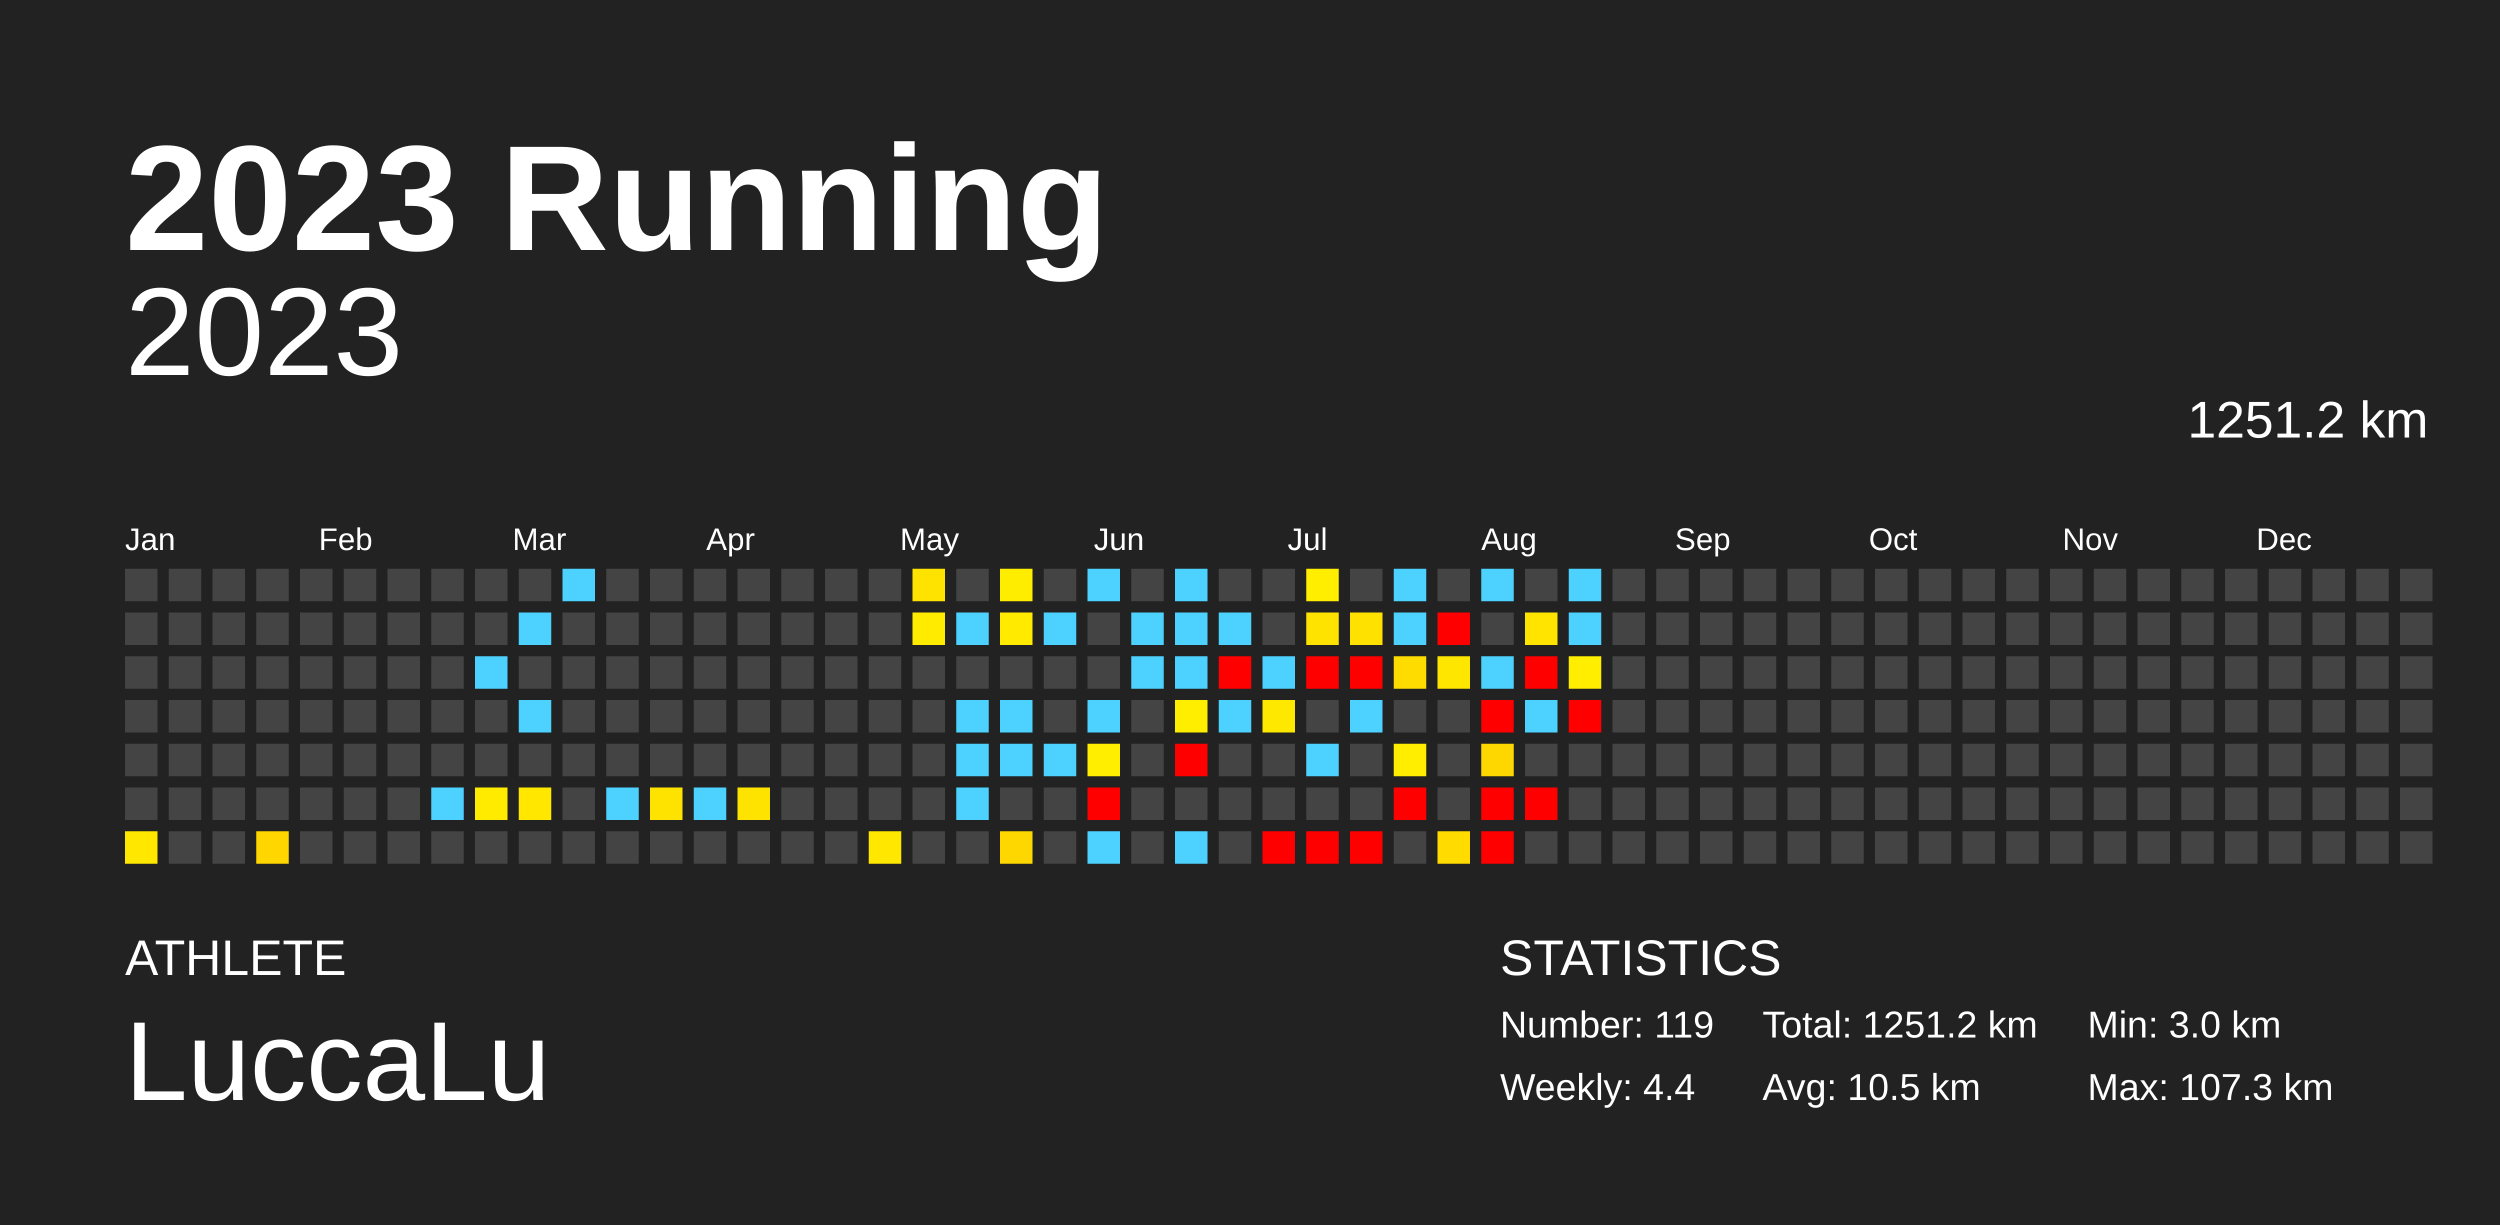
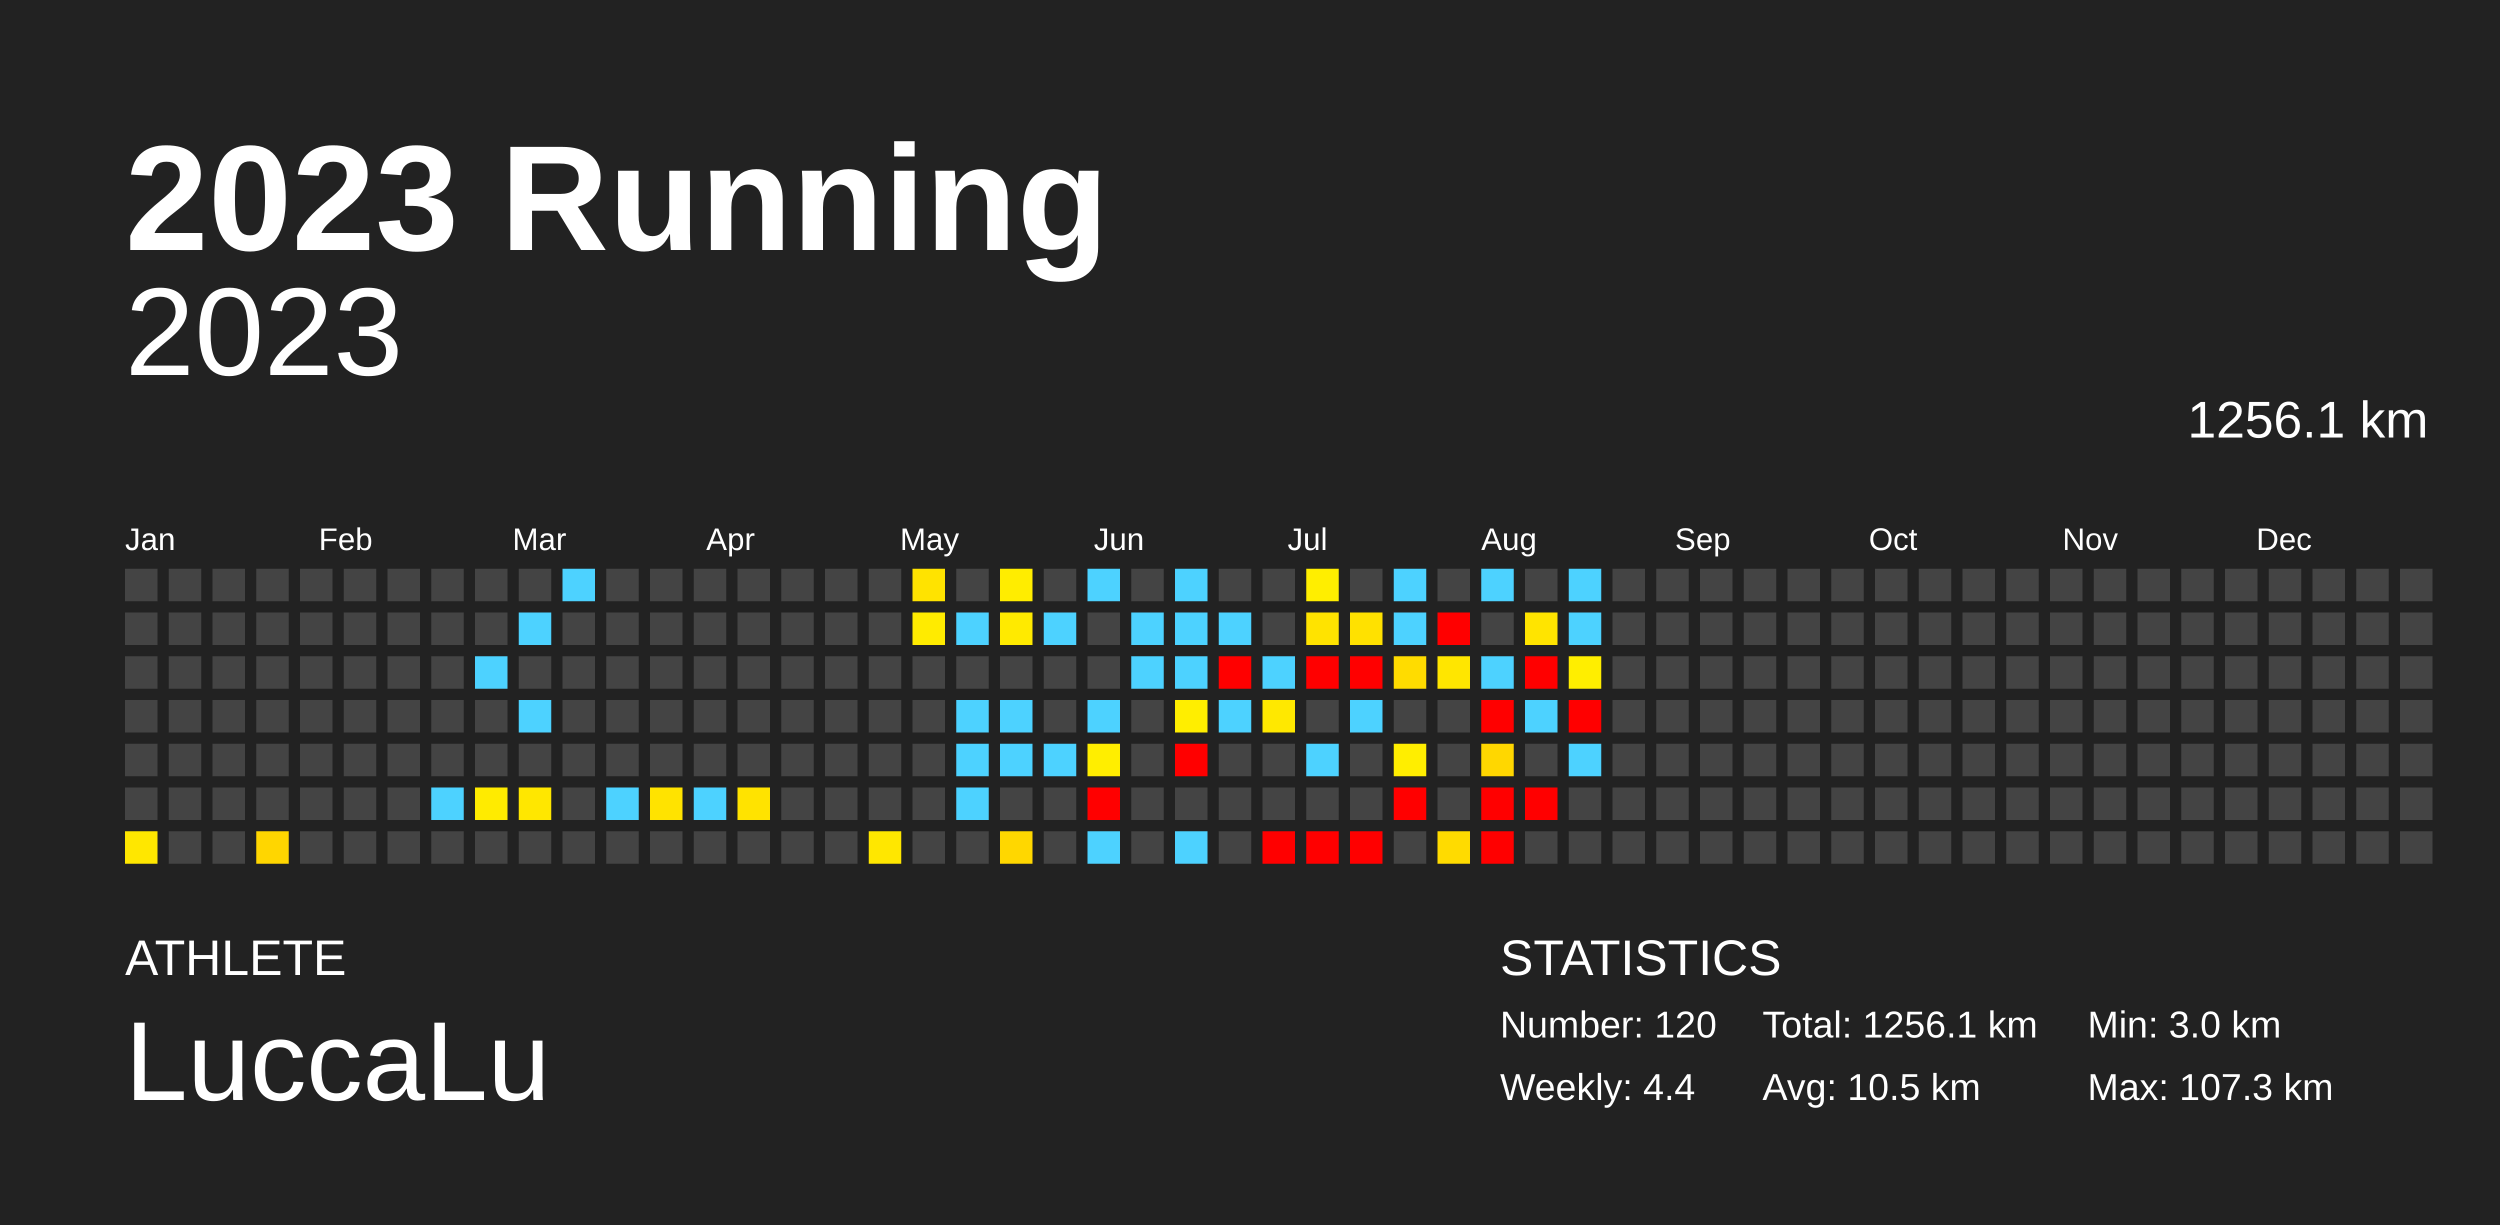
<svg xmlns="http://www.w3.org/2000/svg" baseProfile="full" height="98mm" version="1.1" viewBox="0,0,200,98" width="200mm">
  <defs />
  <rect fill="#222222" height="98" width="200" x="0" y="0" />
  <text fill="#FFFFFF" style="font-size:12px; font-family:Arial; font-weight:bold;" x="10" y="20">2023 Running</text>
  <text fill="#FFFFFF" style="font-size:4px; font-family:Arial" x="10" y="78">ATHLETE</text>
  <text fill="#FFFFFF" style="font-size:9px; font-family:Arial" x="10" y="88">LuccaLu</text>
  <text fill="#FFFFFF" style="font-size:4px; font-family:Arial" x="120" y="78">STATISTICS</text>
-   <text fill="#FFFFFF" style="font-size:3px; font-family:Arial" x="120" y="83">Number: 119</text>
+   <text fill="#FFFFFF" style="font-size:3px; font-family:Arial" x="120" y="83">Number: 120</text>
  <text fill="#FFFFFF" style="font-size:3px; font-family:Arial" x="120" y="88">Weekly: 4.4</text>
-   <text fill="#FFFFFF" style="font-size:3px; font-family:Arial" x="141" y="83">Total: 1251.2 km</text>
+   <text fill="#FFFFFF" style="font-size:3px; font-family:Arial" x="141" y="83">Total: 1256.1 km</text>
  <text fill="#FFFFFF" style="font-size:3px; font-family:Arial" x="141" y="88">Avg: 10.5 km</text>
  <text fill="#FFFFFF" style="font-size:3px; font-family:Arial" x="167" y="83">Min: 3.0 km</text>
  <text fill="#FFFFFF" style="font-size:3px; font-family:Arial" x="167" y="88">Max: 107.3 km</text>
  <text alignment-baseline="hanging" fill="#FFFFFF" style="font-size:10.0px; font-family:Arial;" x="10" y="30">2023</text>
-   <text alignment-baseline="hanging" fill="#FFFFFF" style="font-size:4.125px; font-family:Arial;" x="175" y="35">1251.2 km</text>
+   <text alignment-baseline="hanging" fill="#FFFFFF" style="font-size:4.125px; font-family:Arial;" x="175" y="35">1256.1 km</text>
  <text fill="#FFFFFF" style="font-size:2.5px; font-family:Arial" x="10.0" y="44">Jan</text>
  <text fill="#FFFFFF" style="font-size:2.5px; font-family:Arial" x="25.5" y="44">Feb</text>
  <text fill="#FFFFFF" style="font-size:2.5px; font-family:Arial" x="41.0" y="44">Mar</text>
  <text fill="#FFFFFF" style="font-size:2.5px; font-family:Arial" x="56.5" y="44">Apr</text>
  <text fill="#FFFFFF" style="font-size:2.5px; font-family:Arial" x="72.0" y="44">May</text>
  <text fill="#FFFFFF" style="font-size:2.5px; font-family:Arial" x="87.5" y="44">Jun</text>
  <text fill="#FFFFFF" style="font-size:2.5px; font-family:Arial" x="103.0" y="44">Jul</text>
  <text fill="#FFFFFF" style="font-size:2.5px; font-family:Arial" x="118.5" y="44">Aug</text>
  <text fill="#FFFFFF" style="font-size:2.5px; font-family:Arial" x="134.0" y="44">Sep</text>
  <text fill="#FFFFFF" style="font-size:2.5px; font-family:Arial" x="149.5" y="44">Oct</text>
  <text fill="#FFFFFF" style="font-size:2.5px; font-family:Arial" x="165.0" y="44">Nov</text>
  <text fill="#FFFFFF" style="font-size:2.5px; font-family:Arial" x="180.5" y="44">Dec</text>
  <rect fill="#444444" height="2.6" width="2.6" x="10.0" y="45.5" />
  <rect fill="#444444" height="2.6" width="2.6" x="10.0" y="49.0" />
  <rect fill="#444444" height="2.6" width="2.6" x="10.0" y="52.5" />
  <rect fill="#444444" height="2.6" width="2.6" x="10.0" y="56.0" />
  <rect fill="#444444" height="2.6" width="2.6" x="10.0" y="59.5" />
  <rect fill="#444444" height="2.6" width="2.6" x="10.0" y="63.0" />
  <rect fill="#ffe700" height="2.6" width="2.6" x="10.0" y="66.5" />
  <rect fill="#444444" height="2.6" width="2.6" x="13.5" y="45.5" />
  <rect fill="#444444" height="2.6" width="2.6" x="13.5" y="49.0" />
  <rect fill="#444444" height="2.6" width="2.6" x="13.5" y="52.5" />
  <rect fill="#444444" height="2.6" width="2.6" x="13.5" y="56.0" />
  <rect fill="#444444" height="2.6" width="2.6" x="13.5" y="59.5" />
  <rect fill="#444444" height="2.6" width="2.6" x="13.5" y="63.0" />
  <rect fill="#444444" height="2.6" width="2.6" x="13.5" y="66.5" />
  <rect fill="#444444" height="2.6" width="2.6" x="17.0" y="45.5" />
  <rect fill="#444444" height="2.6" width="2.6" x="17.0" y="49.0" />
  <rect fill="#444444" height="2.6" width="2.6" x="17.0" y="52.5" />
  <rect fill="#444444" height="2.6" width="2.6" x="17.0" y="56.0" />
  <rect fill="#444444" height="2.6" width="2.6" x="17.0" y="59.5" />
  <rect fill="#444444" height="2.6" width="2.6" x="17.0" y="63.0" />
  <rect fill="#444444" height="2.6" width="2.6" x="17.0" y="66.5" />
  <rect fill="#444444" height="2.6" width="2.6" x="20.5" y="45.5" />
  <rect fill="#444444" height="2.6" width="2.6" x="20.5" y="49.0" />
  <rect fill="#444444" height="2.6" width="2.6" x="20.5" y="52.5" />
  <rect fill="#444444" height="2.6" width="2.6" x="20.5" y="56.0" />
  <rect fill="#444444" height="2.6" width="2.6" x="20.5" y="59.5" />
  <rect fill="#444444" height="2.6" width="2.6" x="20.5" y="63.0" />
  <rect fill="#ffd600" height="2.6" width="2.6" x="20.5" y="66.5" />
  <rect fill="#444444" height="2.6" width="2.6" x="24.0" y="45.5" />
  <rect fill="#444444" height="2.6" width="2.6" x="24.0" y="49.0" />
  <rect fill="#444444" height="2.6" width="2.6" x="24.0" y="52.5" />
  <rect fill="#444444" height="2.6" width="2.6" x="24.0" y="56.0" />
  <rect fill="#444444" height="2.6" width="2.6" x="24.0" y="59.5" />
  <rect fill="#444444" height="2.6" width="2.6" x="24.0" y="63.0" />
  <rect fill="#444444" height="2.6" width="2.6" x="24.0" y="66.5" />
  <rect fill="#444444" height="2.6" width="2.6" x="27.5" y="45.5" />
  <rect fill="#444444" height="2.6" width="2.6" x="27.5" y="49.0" />
  <rect fill="#444444" height="2.6" width="2.6" x="27.5" y="52.5" />
  <rect fill="#444444" height="2.6" width="2.6" x="27.5" y="56.0" />
  <rect fill="#444444" height="2.6" width="2.6" x="27.5" y="59.5" />
  <rect fill="#444444" height="2.6" width="2.6" x="27.5" y="63.0" />
  <rect fill="#444444" height="2.6" width="2.6" x="27.5" y="66.5" />
  <rect fill="#444444" height="2.6" width="2.6" x="31.0" y="45.5" />
  <rect fill="#444444" height="2.6" width="2.6" x="31.0" y="49.0" />
  <rect fill="#444444" height="2.6" width="2.6" x="31.0" y="52.5" />
  <rect fill="#444444" height="2.6" width="2.6" x="31.0" y="56.0" />
  <rect fill="#444444" height="2.6" width="2.6" x="31.0" y="59.5" />
  <rect fill="#444444" height="2.6" width="2.6" x="31.0" y="63.0" />
  <rect fill="#444444" height="2.6" width="2.6" x="31.0" y="66.5" />
  <rect fill="#444444" height="2.6" width="2.6" x="34.5" y="45.5" />
  <rect fill="#444444" height="2.6" width="2.6" x="34.5" y="49.0" />
  <rect fill="#444444" height="2.6" width="2.6" x="34.5" y="52.5" />
  <rect fill="#444444" height="2.6" width="2.6" x="34.5" y="56.0" />
  <rect fill="#444444" height="2.6" width="2.6" x="34.5" y="59.5" />
  <rect fill="#4dd2ff" height="2.6" width="2.6" x="34.5" y="63.0" />
  <rect fill="#444444" height="2.6" width="2.6" x="34.5" y="66.5" />
  <rect fill="#444444" height="2.6" width="2.6" x="38.0" y="45.5" />
  <rect fill="#444444" height="2.6" width="2.6" x="38.0" y="49.0" />
  <rect fill="#4dd2ff" height="2.6" width="2.6" x="38.0" y="52.5" />
  <rect fill="#444444" height="2.6" width="2.6" x="38.0" y="56.0" />
  <rect fill="#444444" height="2.6" width="2.6" x="38.0" y="59.5" />
  <rect fill="#ffeb00" height="2.6" width="2.6" x="38.0" y="63.0" />
  <rect fill="#444444" height="2.6" width="2.6" x="38.0" y="66.5" />
  <rect fill="#444444" height="2.6" width="2.6" x="41.5" y="45.5" />
  <rect fill="#4dd2ff" height="2.6" width="2.6" x="41.5" y="49.0" />
  <rect fill="#444444" height="2.6" width="2.6" x="41.5" y="52.5" />
  <rect fill="#4dd2ff" height="2.6" width="2.6" x="41.5" y="56.0" />
  <rect fill="#444444" height="2.6" width="2.6" x="41.5" y="59.5" />
  <rect fill="#ffe700" height="2.6" width="2.6" x="41.5" y="63.0" />
  <rect fill="#444444" height="2.6" width="2.6" x="41.5" y="66.5" />
  <rect fill="#4dd2ff" height="2.6" width="2.6" x="45.0" y="45.5" />
  <rect fill="#444444" height="2.6" width="2.6" x="45.0" y="49.0" />
  <rect fill="#444444" height="2.6" width="2.6" x="45.0" y="52.5" />
  <rect fill="#444444" height="2.6" width="2.6" x="45.0" y="56.0" />
  <rect fill="#444444" height="2.6" width="2.6" x="45.0" y="59.5" />
  <rect fill="#444444" height="2.6" width="2.6" x="45.0" y="63.0" />
  <rect fill="#444444" height="2.6" width="2.6" x="45.0" y="66.5" />
  <rect fill="#444444" height="2.6" width="2.6" x="48.5" y="45.5" />
  <rect fill="#444444" height="2.6" width="2.6" x="48.5" y="49.0" />
  <rect fill="#444444" height="2.6" width="2.6" x="48.5" y="52.5" />
  <rect fill="#444444" height="2.6" width="2.6" x="48.5" y="56.0" />
  <rect fill="#444444" height="2.6" width="2.6" x="48.5" y="59.5" />
  <rect fill="#4dd2ff" height="2.6" width="2.6" x="48.5" y="63.0" />
  <rect fill="#444444" height="2.6" width="2.6" x="48.5" y="66.5" />
  <rect fill="#444444" height="2.6" width="2.6" x="52.0" y="45.5" />
  <rect fill="#444444" height="2.6" width="2.6" x="52.0" y="49.0" />
  <rect fill="#444444" height="2.6" width="2.6" x="52.0" y="52.5" />
  <rect fill="#444444" height="2.6" width="2.6" x="52.0" y="56.0" />
  <rect fill="#444444" height="2.6" width="2.6" x="52.0" y="59.5" />
  <rect fill="#ffe300" height="2.6" width="2.6" x="52.0" y="63.0" />
  <rect fill="#444444" height="2.6" width="2.6" x="52.0" y="66.5" />
  <rect fill="#444444" height="2.6" width="2.6" x="55.5" y="45.5" />
  <rect fill="#444444" height="2.6" width="2.6" x="55.5" y="49.0" />
  <rect fill="#444444" height="2.6" width="2.6" x="55.5" y="52.5" />
  <rect fill="#444444" height="2.6" width="2.6" x="55.5" y="56.0" />
  <rect fill="#444444" height="2.6" width="2.6" x="55.5" y="59.5" />
  <rect fill="#4dd2ff" height="2.6" width="2.6" x="55.5" y="63.0" />
  <rect fill="#444444" height="2.6" width="2.6" x="55.5" y="66.5" />
  <rect fill="#444444" height="2.6" width="2.6" x="59.0" y="45.5" />
  <rect fill="#444444" height="2.6" width="2.6" x="59.0" y="49.0" />
  <rect fill="#444444" height="2.6" width="2.6" x="59.0" y="52.5" />
  <rect fill="#444444" height="2.6" width="2.6" x="59.0" y="56.0" />
  <rect fill="#444444" height="2.6" width="2.6" x="59.0" y="59.5" />
  <rect fill="#ffe300" height="2.6" width="2.6" x="59.0" y="63.0" />
  <rect fill="#444444" height="2.6" width="2.6" x="59.0" y="66.5" />
  <rect fill="#444444" height="2.6" width="2.6" x="62.5" y="45.5" />
  <rect fill="#444444" height="2.6" width="2.6" x="62.5" y="49.0" />
  <rect fill="#444444" height="2.6" width="2.6" x="62.5" y="52.5" />
  <rect fill="#444444" height="2.6" width="2.6" x="62.5" y="56.0" />
  <rect fill="#444444" height="2.6" width="2.6" x="62.5" y="59.5" />
  <rect fill="#444444" height="2.6" width="2.6" x="62.5" y="63.0" />
  <rect fill="#444444" height="2.6" width="2.6" x="62.5" y="66.5" />
  <rect fill="#444444" height="2.6" width="2.6" x="66.0" y="45.5" />
  <rect fill="#444444" height="2.6" width="2.6" x="66.0" y="49.0" />
  <rect fill="#444444" height="2.6" width="2.6" x="66.0" y="52.5" />
  <rect fill="#444444" height="2.6" width="2.6" x="66.0" y="56.0" />
  <rect fill="#444444" height="2.6" width="2.6" x="66.0" y="59.5" />
  <rect fill="#444444" height="2.6" width="2.6" x="66.0" y="63.0" />
  <rect fill="#444444" height="2.6" width="2.6" x="66.0" y="66.5" />
  <rect fill="#444444" height="2.6" width="2.6" x="69.5" y="45.5" />
  <rect fill="#444444" height="2.6" width="2.6" x="69.5" y="49.0" />
  <rect fill="#444444" height="2.6" width="2.6" x="69.5" y="52.5" />
  <rect fill="#444444" height="2.6" width="2.6" x="69.5" y="56.0" />
  <rect fill="#444444" height="2.6" width="2.6" x="69.5" y="59.5" />
  <rect fill="#444444" height="2.6" width="2.6" x="69.5" y="63.0" />
  <rect fill="#ffe700" height="2.6" width="2.6" x="69.5" y="66.5" />
  <rect fill="#ffe300" height="2.6" width="2.6" x="73.0" y="45.5" />
  <rect fill="#ffeb00" height="2.6" width="2.6" x="73.0" y="49.0" />
  <rect fill="#444444" height="2.6" width="2.6" x="73.0" y="52.5" />
  <rect fill="#444444" height="2.6" width="2.6" x="73.0" y="56.0" />
  <rect fill="#444444" height="2.6" width="2.6" x="73.0" y="59.5" />
  <rect fill="#444444" height="2.6" width="2.6" x="73.0" y="63.0" />
  <rect fill="#444444" height="2.6" width="2.6" x="73.0" y="66.5" />
  <rect fill="#444444" height="2.6" width="2.6" x="76.5" y="45.5" />
  <rect fill="#4dd2ff" height="2.6" width="2.6" x="76.5" y="49.0" />
  <rect fill="#444444" height="2.6" width="2.6" x="76.5" y="52.5" />
  <rect fill="#4dd2ff" height="2.6" width="2.6" x="76.5" y="56.0" />
  <rect fill="#4dd2ff" height="2.6" width="2.6" x="76.5" y="59.5" />
  <rect fill="#4dd2ff" height="2.6" width="2.6" x="76.5" y="63.0" />
  <rect fill="#444444" height="2.6" width="2.6" x="76.5" y="66.5" />
  <rect fill="#ffed00" height="2.6" width="2.6" x="80.0" y="45.5" />
  <rect fill="#ffea00" height="2.6" width="2.6" x="80.0" y="49.0" />
  <rect fill="#444444" height="2.6" width="2.6" x="80.0" y="52.5" />
  <rect fill="#4dd2ff" height="2.6" width="2.6" x="80.0" y="56.0" />
  <rect fill="#4dd2ff" height="2.6" width="2.6" x="80.0" y="59.5" />
  <rect fill="#444444" height="2.6" width="2.6" x="80.0" y="63.0" />
  <rect fill="#ffd700" height="2.6" width="2.6" x="80.0" y="66.5" />
  <rect fill="#444444" height="2.6" width="2.6" x="83.5" y="45.5" />
  <rect fill="#4dd2ff" height="2.6" width="2.6" x="83.5" y="49.0" />
  <rect fill="#444444" height="2.6" width="2.6" x="83.5" y="52.5" />
  <rect fill="#444444" height="2.6" width="2.6" x="83.5" y="56.0" />
  <rect fill="#4dd2ff" height="2.6" width="2.6" x="83.5" y="59.5" />
  <rect fill="#444444" height="2.6" width="2.6" x="83.5" y="63.0" />
  <rect fill="#444444" height="2.6" width="2.6" x="83.5" y="66.5" />
  <rect fill="#4dd2ff" height="2.6" width="2.6" x="87.0" y="45.5" />
  <rect fill="#444444" height="2.6" width="2.6" x="87.0" y="49.0" />
  <rect fill="#444444" height="2.6" width="2.6" x="87.0" y="52.5" />
  <rect fill="#4dd2ff" height="2.6" width="2.6" x="87.0" y="56.0" />
  <rect fill="#ffee00" height="2.6" width="2.6" x="87.0" y="59.5" />
  <rect fill="red" height="2.6" width="2.6" x="87.0" y="63.0" />
  <rect fill="#4dd2ff" height="2.6" width="2.6" x="87.0" y="66.5" />
  <rect fill="#444444" height="2.6" width="2.6" x="90.5" y="45.5" />
  <rect fill="#4dd2ff" height="2.6" width="2.6" x="90.5" y="49.0" />
  <rect fill="#4dd2ff" height="2.6" width="2.6" x="90.5" y="52.5" />
  <rect fill="#444444" height="2.6" width="2.6" x="90.5" y="56.0" />
  <rect fill="#444444" height="2.6" width="2.6" x="90.5" y="59.5" />
  <rect fill="#444444" height="2.6" width="2.6" x="90.5" y="63.0" />
  <rect fill="#444444" height="2.6" width="2.6" x="90.5" y="66.5" />
  <rect fill="#4dd2ff" height="2.6" width="2.6" x="94.0" y="45.5" />
  <rect fill="#4dd2ff" height="2.6" width="2.6" x="94.0" y="49.0" />
  <rect fill="#4dd2ff" height="2.6" width="2.6" x="94.0" y="52.5" />
  <rect fill="#ffee00" height="2.6" width="2.6" x="94.0" y="56.0" />
  <rect fill="red" height="2.6" width="2.6" x="94.0" y="59.5" />
  <rect fill="#444444" height="2.6" width="2.6" x="94.0" y="63.0" />
  <rect fill="#4dd2ff" height="2.6" width="2.6" x="94.0" y="66.5" />
  <rect fill="#444444" height="2.6" width="2.6" x="97.5" y="45.5" />
  <rect fill="#4dd2ff" height="2.6" width="2.6" x="97.5" y="49.0" />
  <rect fill="red" height="2.6" width="2.6" x="97.5" y="52.5" />
  <rect fill="#4dd2ff" height="2.6" width="2.6" x="97.5" y="56.0" />
  <rect fill="#444444" height="2.6" width="2.6" x="97.5" y="59.5" />
  <rect fill="#444444" height="2.6" width="2.6" x="97.5" y="63.0" />
  <rect fill="#444444" height="2.6" width="2.6" x="97.5" y="66.5" />
  <rect fill="#444444" height="2.6" width="2.6" x="101.0" y="45.5" />
  <rect fill="#444444" height="2.6" width="2.6" x="101.0" y="49.0" />
  <rect fill="#4dd2ff" height="2.6" width="2.6" x="101.0" y="52.5" />
  <rect fill="#ffe800" height="2.6" width="2.6" x="101.0" y="56.0" />
  <rect fill="#444444" height="2.6" width="2.6" x="101.0" y="59.5" />
  <rect fill="#444444" height="2.6" width="2.6" x="101.0" y="63.0" />
  <rect fill="red" height="2.6" width="2.6" x="101.0" y="66.5" />
  <rect fill="#ffee00" height="2.6" width="2.6" x="104.5" y="45.5" />
  <rect fill="#ffe300" height="2.6" width="2.6" x="104.5" y="49.0" />
  <rect fill="red" height="2.6" width="2.6" x="104.5" y="52.5" />
  <rect fill="#444444" height="2.6" width="2.6" x="104.5" y="56.0" />
  <rect fill="#4dd2ff" height="2.6" width="2.6" x="104.5" y="59.5" />
  <rect fill="#444444" height="2.6" width="2.6" x="104.5" y="63.0" />
  <rect fill="red" height="2.6" width="2.6" x="104.5" y="66.5" />
  <rect fill="#444444" height="2.6" width="2.6" x="108.0" y="45.5" />
  <rect fill="#ffe100" height="2.6" width="2.6" x="108.0" y="49.0" />
  <rect fill="red" height="2.6" width="2.6" x="108.0" y="52.5" />
  <rect fill="#4dd2ff" height="2.6" width="2.6" x="108.0" y="56.0" />
  <rect fill="#444444" height="2.6" width="2.6" x="108.0" y="59.5" />
  <rect fill="#444444" height="2.6" width="2.6" x="108.0" y="63.0" />
  <rect fill="red" height="2.6" width="2.6" x="108.0" y="66.5" />
  <rect fill="#4dd2ff" height="2.6" width="2.6" x="111.5" y="45.5" />
  <rect fill="#4dd2ff" height="2.6" width="2.6" x="111.5" y="49.0" />
  <rect fill="#ffdc00" height="2.6" width="2.6" x="111.5" y="52.5" />
  <rect fill="#444444" height="2.6" width="2.6" x="111.5" y="56.0" />
  <rect fill="#ffee00" height="2.6" width="2.6" x="111.5" y="59.5" />
  <rect fill="red" height="2.6" width="2.6" x="111.5" y="63.0" />
  <rect fill="#444444" height="2.6" width="2.6" x="111.5" y="66.5" />
  <rect fill="#444444" height="2.6" width="2.6" x="115.0" y="45.5" />
  <rect fill="red" height="2.6" width="2.6" x="115.0" y="49.0" />
  <rect fill="#ffe600" height="2.6" width="2.6" x="115.0" y="52.5" />
  <rect fill="#444444" height="2.6" width="2.6" x="115.0" y="56.0" />
  <rect fill="#444444" height="2.6" width="2.6" x="115.0" y="59.5" />
  <rect fill="#444444" height="2.6" width="2.6" x="115.0" y="63.0" />
  <rect fill="#ffdb00" height="2.6" width="2.6" x="115.0" y="66.5" />
  <rect fill="#4dd2ff" height="2.6" width="2.6" x="118.5" y="45.5" />
  <rect fill="#444444" height="2.6" width="2.6" x="118.5" y="49.0" />
  <rect fill="#4dd2ff" height="2.6" width="2.6" x="118.5" y="52.5" />
  <rect fill="red" height="2.6" width="2.6" x="118.5" y="56.0" />
  <rect fill="#ffd700" height="2.6" width="2.6" x="118.5" y="59.5" />
  <rect fill="red" height="2.6" width="2.6" x="118.5" y="63.0" />
  <rect fill="red" height="2.6" width="2.6" x="118.5" y="66.5" />
  <rect fill="#444444" height="2.6" width="2.6" x="122.0" y="45.5" />
  <rect fill="#ffe400" height="2.6" width="2.6" x="122.0" y="49.0" />
  <rect fill="red" height="2.6" width="2.6" x="122.0" y="52.5" />
  <rect fill="#4dd2ff" height="2.6" width="2.6" x="122.0" y="56.0" />
  <rect fill="#444444" height="2.6" width="2.6" x="122.0" y="59.5" />
  <rect fill="red" height="2.6" width="2.6" x="122.0" y="63.0" />
  <rect fill="#444444" height="2.6" width="2.6" x="122.0" y="66.5" />
  <rect fill="#4dd2ff" height="2.6" width="2.6" x="125.5" y="45.5" />
  <rect fill="#4dd2ff" height="2.6" width="2.6" x="125.5" y="49.0" />
  <rect fill="#ffee00" height="2.6" width="2.6" x="125.5" y="52.5" />
  <rect fill="red" height="2.6" width="2.6" x="125.5" y="56.0" />
-   <rect fill="#444444" height="2.6" width="2.6" x="125.5" y="59.5" />
+   <rect fill="#4dd2ff" height="2.6" width="2.6" x="125.5" y="59.5" />
  <rect fill="#444444" height="2.6" width="2.6" x="125.5" y="63.0" />
  <rect fill="#444444" height="2.6" width="2.6" x="125.5" y="66.5" />
  <rect fill="#444444" height="2.6" width="2.6" x="129.0" y="45.5" />
  <rect fill="#444444" height="2.6" width="2.6" x="129.0" y="49.0" />
  <rect fill="#444444" height="2.6" width="2.6" x="129.0" y="52.5" />
  <rect fill="#444444" height="2.6" width="2.6" x="129.0" y="56.0" />
  <rect fill="#444444" height="2.6" width="2.6" x="129.0" y="59.5" />
  <rect fill="#444444" height="2.6" width="2.6" x="129.0" y="63.0" />
  <rect fill="#444444" height="2.6" width="2.6" x="129.0" y="66.5" />
  <rect fill="#444444" height="2.6" width="2.6" x="132.5" y="45.5" />
  <rect fill="#444444" height="2.6" width="2.6" x="132.5" y="49.0" />
  <rect fill="#444444" height="2.6" width="2.6" x="132.5" y="52.5" />
  <rect fill="#444444" height="2.6" width="2.6" x="132.5" y="56.0" />
  <rect fill="#444444" height="2.6" width="2.6" x="132.5" y="59.5" />
  <rect fill="#444444" height="2.6" width="2.6" x="132.5" y="63.0" />
  <rect fill="#444444" height="2.6" width="2.6" x="132.5" y="66.5" />
  <rect fill="#444444" height="2.6" width="2.6" x="136.0" y="45.5" />
  <rect fill="#444444" height="2.6" width="2.6" x="136.0" y="49.0" />
  <rect fill="#444444" height="2.6" width="2.6" x="136.0" y="52.5" />
  <rect fill="#444444" height="2.6" width="2.6" x="136.0" y="56.0" />
  <rect fill="#444444" height="2.6" width="2.6" x="136.0" y="59.5" />
  <rect fill="#444444" height="2.6" width="2.6" x="136.0" y="63.0" />
  <rect fill="#444444" height="2.6" width="2.6" x="136.0" y="66.5" />
  <rect fill="#444444" height="2.6" width="2.6" x="139.5" y="45.5" />
  <rect fill="#444444" height="2.6" width="2.6" x="139.5" y="49.0" />
  <rect fill="#444444" height="2.6" width="2.6" x="139.5" y="52.5" />
  <rect fill="#444444" height="2.6" width="2.6" x="139.5" y="56.0" />
  <rect fill="#444444" height="2.6" width="2.6" x="139.5" y="59.5" />
  <rect fill="#444444" height="2.6" width="2.6" x="139.5" y="63.0" />
  <rect fill="#444444" height="2.6" width="2.6" x="139.5" y="66.5" />
  <rect fill="#444444" height="2.6" width="2.6" x="143.0" y="45.5" />
  <rect fill="#444444" height="2.6" width="2.6" x="143.0" y="49.0" />
  <rect fill="#444444" height="2.6" width="2.6" x="143.0" y="52.5" />
  <rect fill="#444444" height="2.6" width="2.6" x="143.0" y="56.0" />
  <rect fill="#444444" height="2.6" width="2.6" x="143.0" y="59.5" />
  <rect fill="#444444" height="2.6" width="2.6" x="143.0" y="63.0" />
  <rect fill="#444444" height="2.6" width="2.6" x="143.0" y="66.5" />
  <rect fill="#444444" height="2.6" width="2.6" x="146.5" y="45.5" />
  <rect fill="#444444" height="2.6" width="2.6" x="146.5" y="49.0" />
  <rect fill="#444444" height="2.6" width="2.6" x="146.5" y="52.5" />
  <rect fill="#444444" height="2.6" width="2.6" x="146.5" y="56.0" />
  <rect fill="#444444" height="2.6" width="2.6" x="146.5" y="59.5" />
  <rect fill="#444444" height="2.6" width="2.6" x="146.5" y="63.0" />
  <rect fill="#444444" height="2.6" width="2.6" x="146.5" y="66.5" />
  <rect fill="#444444" height="2.6" width="2.6" x="150.0" y="45.5" />
  <rect fill="#444444" height="2.6" width="2.6" x="150.0" y="49.0" />
  <rect fill="#444444" height="2.6" width="2.6" x="150.0" y="52.5" />
  <rect fill="#444444" height="2.6" width="2.6" x="150.0" y="56.0" />
  <rect fill="#444444" height="2.6" width="2.6" x="150.0" y="59.5" />
  <rect fill="#444444" height="2.6" width="2.6" x="150.0" y="63.0" />
  <rect fill="#444444" height="2.6" width="2.6" x="150.0" y="66.5" />
  <rect fill="#444444" height="2.6" width="2.6" x="153.5" y="45.5" />
  <rect fill="#444444" height="2.6" width="2.6" x="153.5" y="49.0" />
  <rect fill="#444444" height="2.6" width="2.6" x="153.5" y="52.5" />
  <rect fill="#444444" height="2.6" width="2.6" x="153.5" y="56.0" />
  <rect fill="#444444" height="2.6" width="2.6" x="153.5" y="59.5" />
  <rect fill="#444444" height="2.6" width="2.6" x="153.5" y="63.0" />
  <rect fill="#444444" height="2.6" width="2.6" x="153.5" y="66.5" />
  <rect fill="#444444" height="2.6" width="2.6" x="157.0" y="45.5" />
  <rect fill="#444444" height="2.6" width="2.6" x="157.0" y="49.0" />
  <rect fill="#444444" height="2.6" width="2.6" x="157.0" y="52.5" />
  <rect fill="#444444" height="2.6" width="2.6" x="157.0" y="56.0" />
  <rect fill="#444444" height="2.6" width="2.6" x="157.0" y="59.5" />
  <rect fill="#444444" height="2.6" width="2.6" x="157.0" y="63.0" />
  <rect fill="#444444" height="2.6" width="2.6" x="157.0" y="66.5" />
  <rect fill="#444444" height="2.6" width="2.6" x="160.5" y="45.5" />
  <rect fill="#444444" height="2.6" width="2.6" x="160.5" y="49.0" />
  <rect fill="#444444" height="2.6" width="2.6" x="160.5" y="52.5" />
  <rect fill="#444444" height="2.6" width="2.6" x="160.5" y="56.0" />
  <rect fill="#444444" height="2.6" width="2.6" x="160.5" y="59.5" />
  <rect fill="#444444" height="2.6" width="2.6" x="160.5" y="63.0" />
  <rect fill="#444444" height="2.6" width="2.6" x="160.5" y="66.5" />
  <rect fill="#444444" height="2.6" width="2.6" x="164.0" y="45.5" />
  <rect fill="#444444" height="2.6" width="2.6" x="164.0" y="49.0" />
  <rect fill="#444444" height="2.6" width="2.6" x="164.0" y="52.5" />
  <rect fill="#444444" height="2.6" width="2.6" x="164.0" y="56.0" />
  <rect fill="#444444" height="2.6" width="2.6" x="164.0" y="59.5" />
  <rect fill="#444444" height="2.6" width="2.6" x="164.0" y="63.0" />
  <rect fill="#444444" height="2.6" width="2.6" x="164.0" y="66.5" />
  <rect fill="#444444" height="2.6" width="2.6" x="167.5" y="45.5" />
  <rect fill="#444444" height="2.6" width="2.6" x="167.5" y="49.0" />
  <rect fill="#444444" height="2.6" width="2.6" x="167.5" y="52.5" />
  <rect fill="#444444" height="2.6" width="2.6" x="167.5" y="56.0" />
  <rect fill="#444444" height="2.6" width="2.6" x="167.5" y="59.5" />
  <rect fill="#444444" height="2.6" width="2.6" x="167.5" y="63.0" />
  <rect fill="#444444" height="2.6" width="2.6" x="167.5" y="66.5" />
  <rect fill="#444444" height="2.6" width="2.6" x="171.0" y="45.5" />
  <rect fill="#444444" height="2.6" width="2.6" x="171.0" y="49.0" />
  <rect fill="#444444" height="2.6" width="2.6" x="171.0" y="52.5" />
  <rect fill="#444444" height="2.6" width="2.6" x="171.0" y="56.0" />
  <rect fill="#444444" height="2.6" width="2.6" x="171.0" y="59.5" />
  <rect fill="#444444" height="2.6" width="2.6" x="171.0" y="63.0" />
  <rect fill="#444444" height="2.6" width="2.6" x="171.0" y="66.5" />
  <rect fill="#444444" height="2.6" width="2.6" x="174.5" y="45.5" />
  <rect fill="#444444" height="2.6" width="2.6" x="174.5" y="49.0" />
  <rect fill="#444444" height="2.6" width="2.6" x="174.5" y="52.5" />
  <rect fill="#444444" height="2.6" width="2.6" x="174.5" y="56.0" />
  <rect fill="#444444" height="2.6" width="2.6" x="174.5" y="59.5" />
  <rect fill="#444444" height="2.6" width="2.6" x="174.5" y="63.0" />
  <rect fill="#444444" height="2.6" width="2.6" x="174.5" y="66.5" />
  <rect fill="#444444" height="2.6" width="2.6" x="178.0" y="45.5" />
  <rect fill="#444444" height="2.6" width="2.6" x="178.0" y="49.0" />
  <rect fill="#444444" height="2.6" width="2.6" x="178.0" y="52.5" />
  <rect fill="#444444" height="2.6" width="2.6" x="178.0" y="56.0" />
  <rect fill="#444444" height="2.6" width="2.6" x="178.0" y="59.5" />
  <rect fill="#444444" height="2.6" width="2.6" x="178.0" y="63.0" />
  <rect fill="#444444" height="2.6" width="2.6" x="178.0" y="66.5" />
  <rect fill="#444444" height="2.6" width="2.6" x="181.5" y="45.5" />
  <rect fill="#444444" height="2.6" width="2.6" x="181.5" y="49.0" />
  <rect fill="#444444" height="2.6" width="2.6" x="181.5" y="52.5" />
  <rect fill="#444444" height="2.6" width="2.6" x="181.5" y="56.0" />
  <rect fill="#444444" height="2.6" width="2.6" x="181.5" y="59.5" />
  <rect fill="#444444" height="2.6" width="2.6" x="181.5" y="63.0" />
  <rect fill="#444444" height="2.6" width="2.6" x="181.5" y="66.5" />
  <rect fill="#444444" height="2.6" width="2.6" x="185.0" y="45.5" />
  <rect fill="#444444" height="2.6" width="2.6" x="185.0" y="49.0" />
  <rect fill="#444444" height="2.6" width="2.6" x="185.0" y="52.5" />
  <rect fill="#444444" height="2.6" width="2.6" x="185.0" y="56.0" />
  <rect fill="#444444" height="2.6" width="2.6" x="185.0" y="59.5" />
  <rect fill="#444444" height="2.6" width="2.6" x="185.0" y="63.0" />
  <rect fill="#444444" height="2.6" width="2.6" x="185.0" y="66.5" />
  <rect fill="#444444" height="2.6" width="2.6" x="188.5" y="45.5" />
  <rect fill="#444444" height="2.6" width="2.6" x="188.5" y="49.0" />
  <rect fill="#444444" height="2.6" width="2.6" x="188.5" y="52.5" />
  <rect fill="#444444" height="2.6" width="2.6" x="188.5" y="56.0" />
  <rect fill="#444444" height="2.6" width="2.6" x="188.5" y="59.5" />
  <rect fill="#444444" height="2.6" width="2.6" x="188.5" y="63.0" />
  <rect fill="#444444" height="2.6" width="2.6" x="188.5" y="66.5" />
  <rect fill="#444444" height="2.6" width="2.6" x="192.0" y="45.5" />
  <rect fill="#444444" height="2.6" width="2.6" x="192.0" y="49.0" />
  <rect fill="#444444" height="2.6" width="2.6" x="192.0" y="52.5" />
  <rect fill="#444444" height="2.6" width="2.6" x="192.0" y="56.0" />
  <rect fill="#444444" height="2.6" width="2.6" x="192.0" y="59.5" />
  <rect fill="#444444" height="2.6" width="2.6" x="192.0" y="63.0" />
  <rect fill="#444444" height="2.6" width="2.6" x="192.0" y="66.5" />
</svg>
